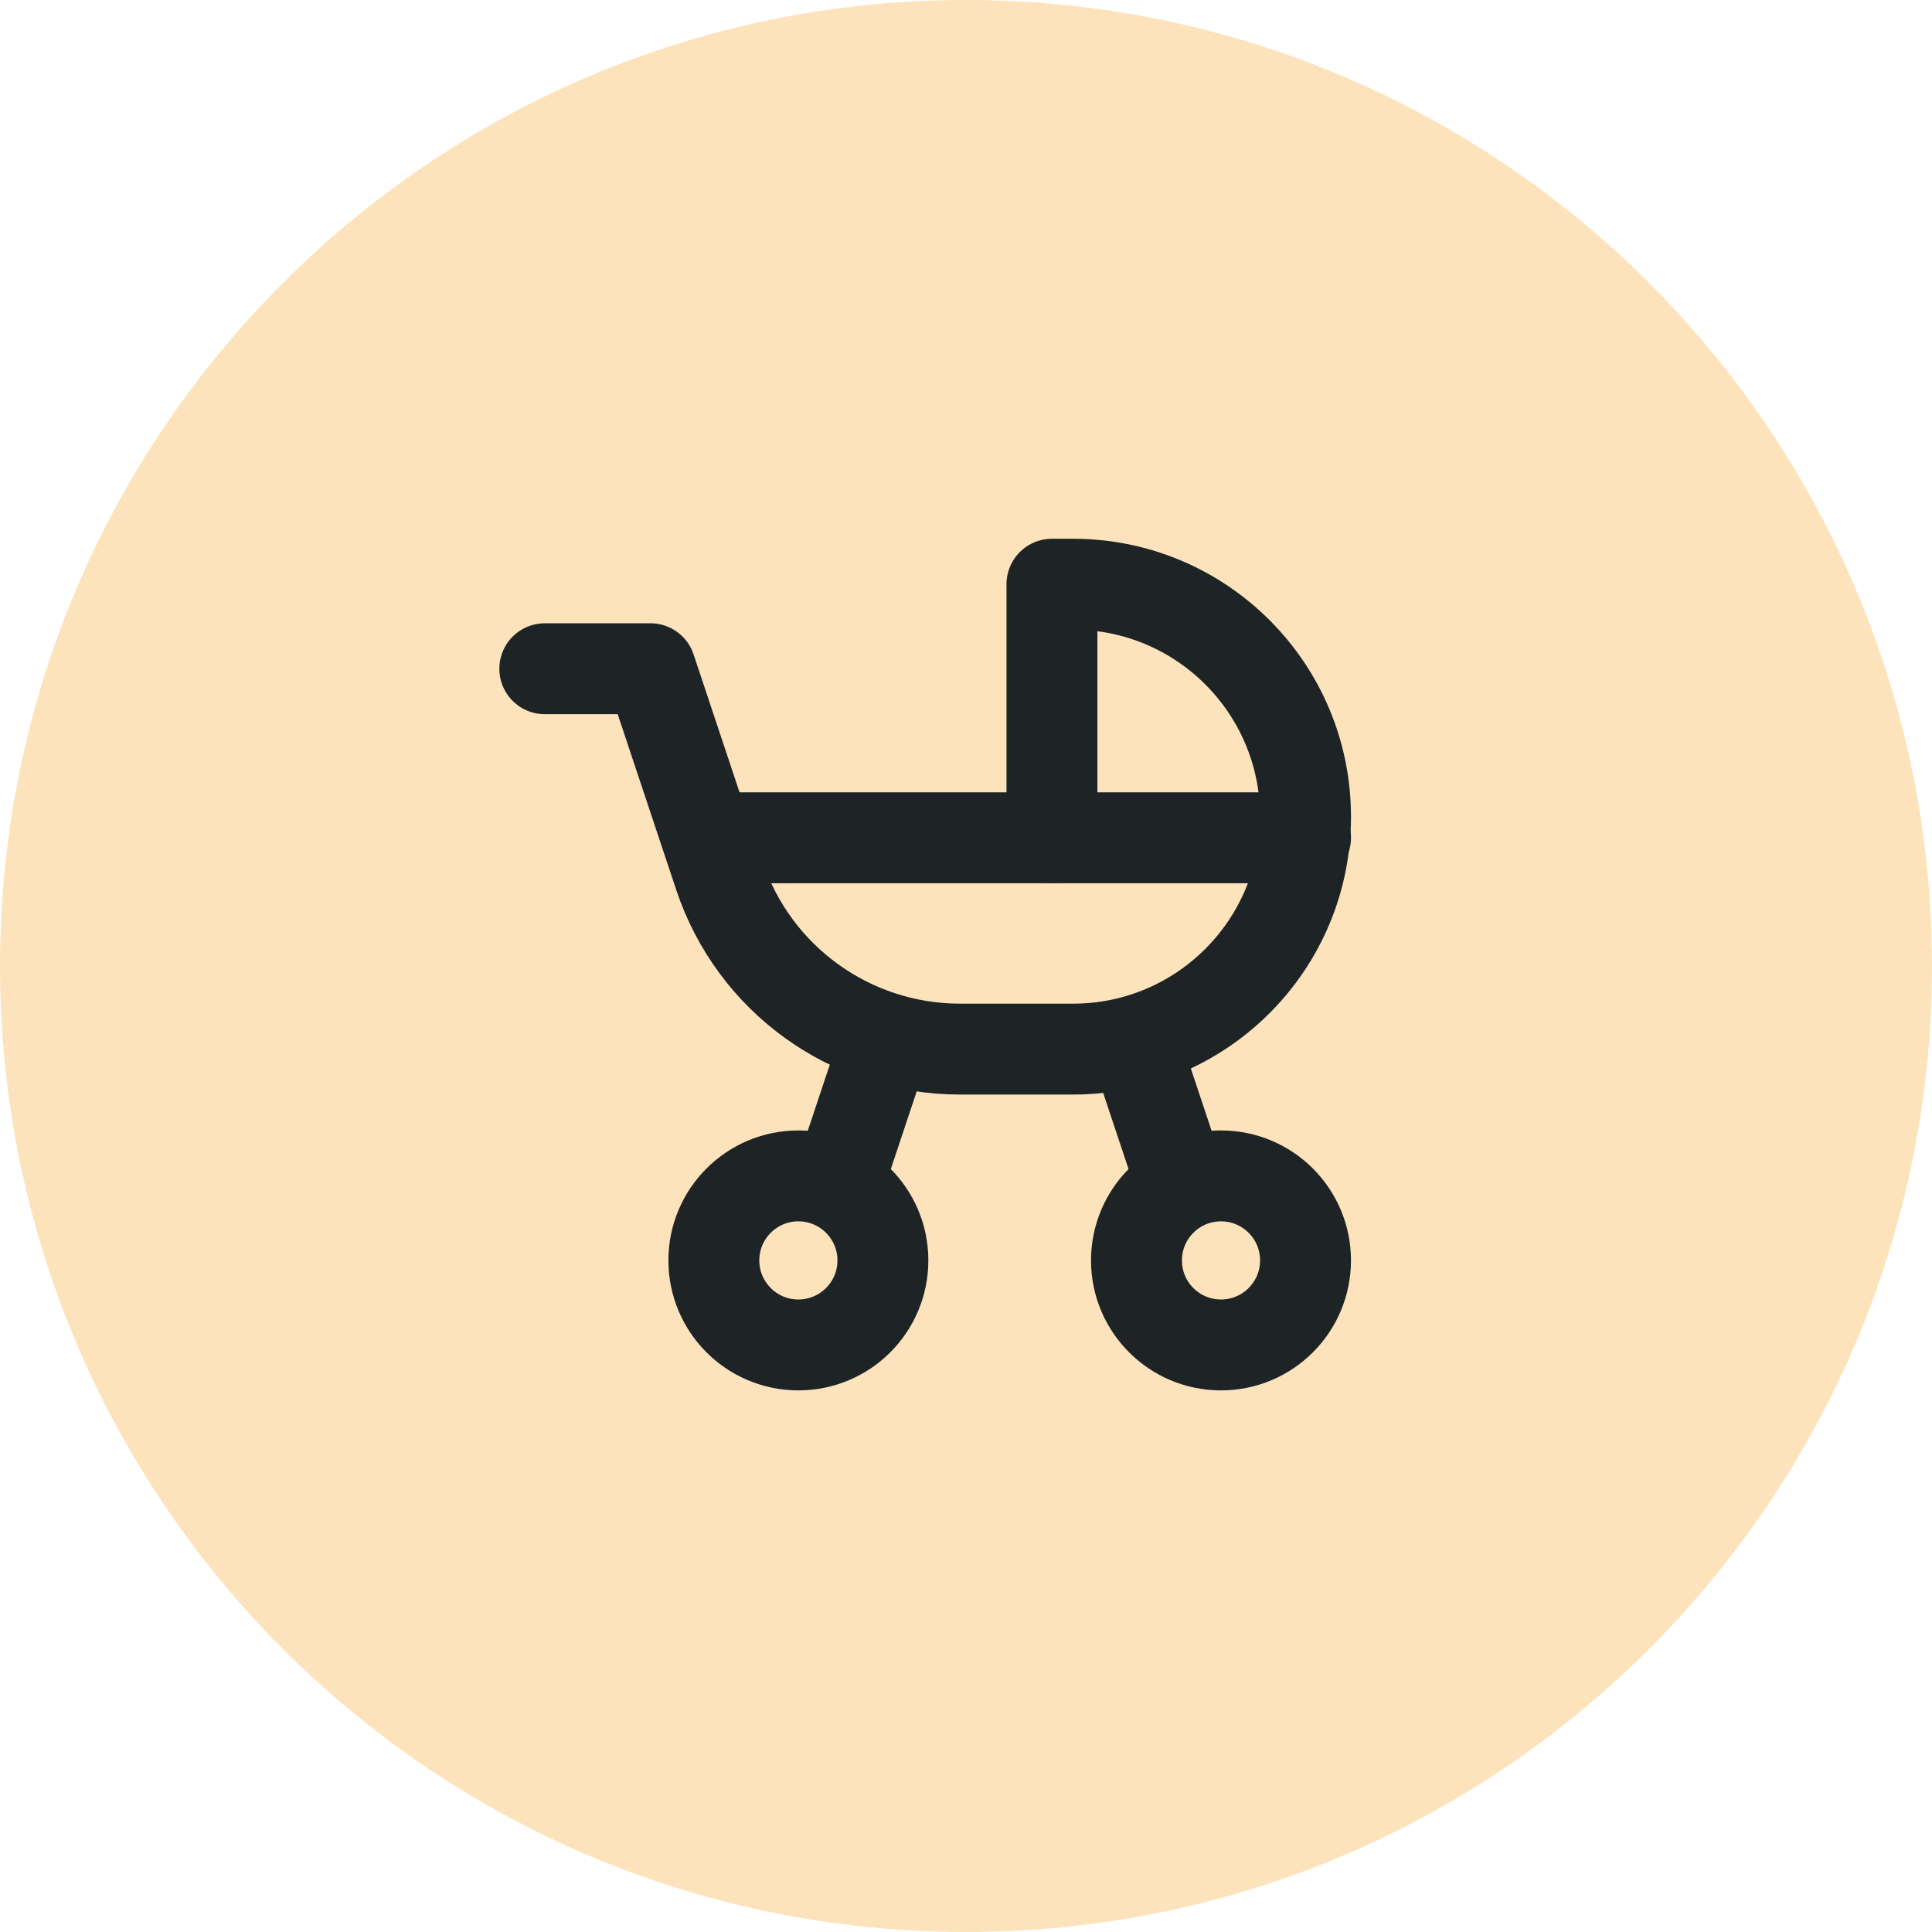
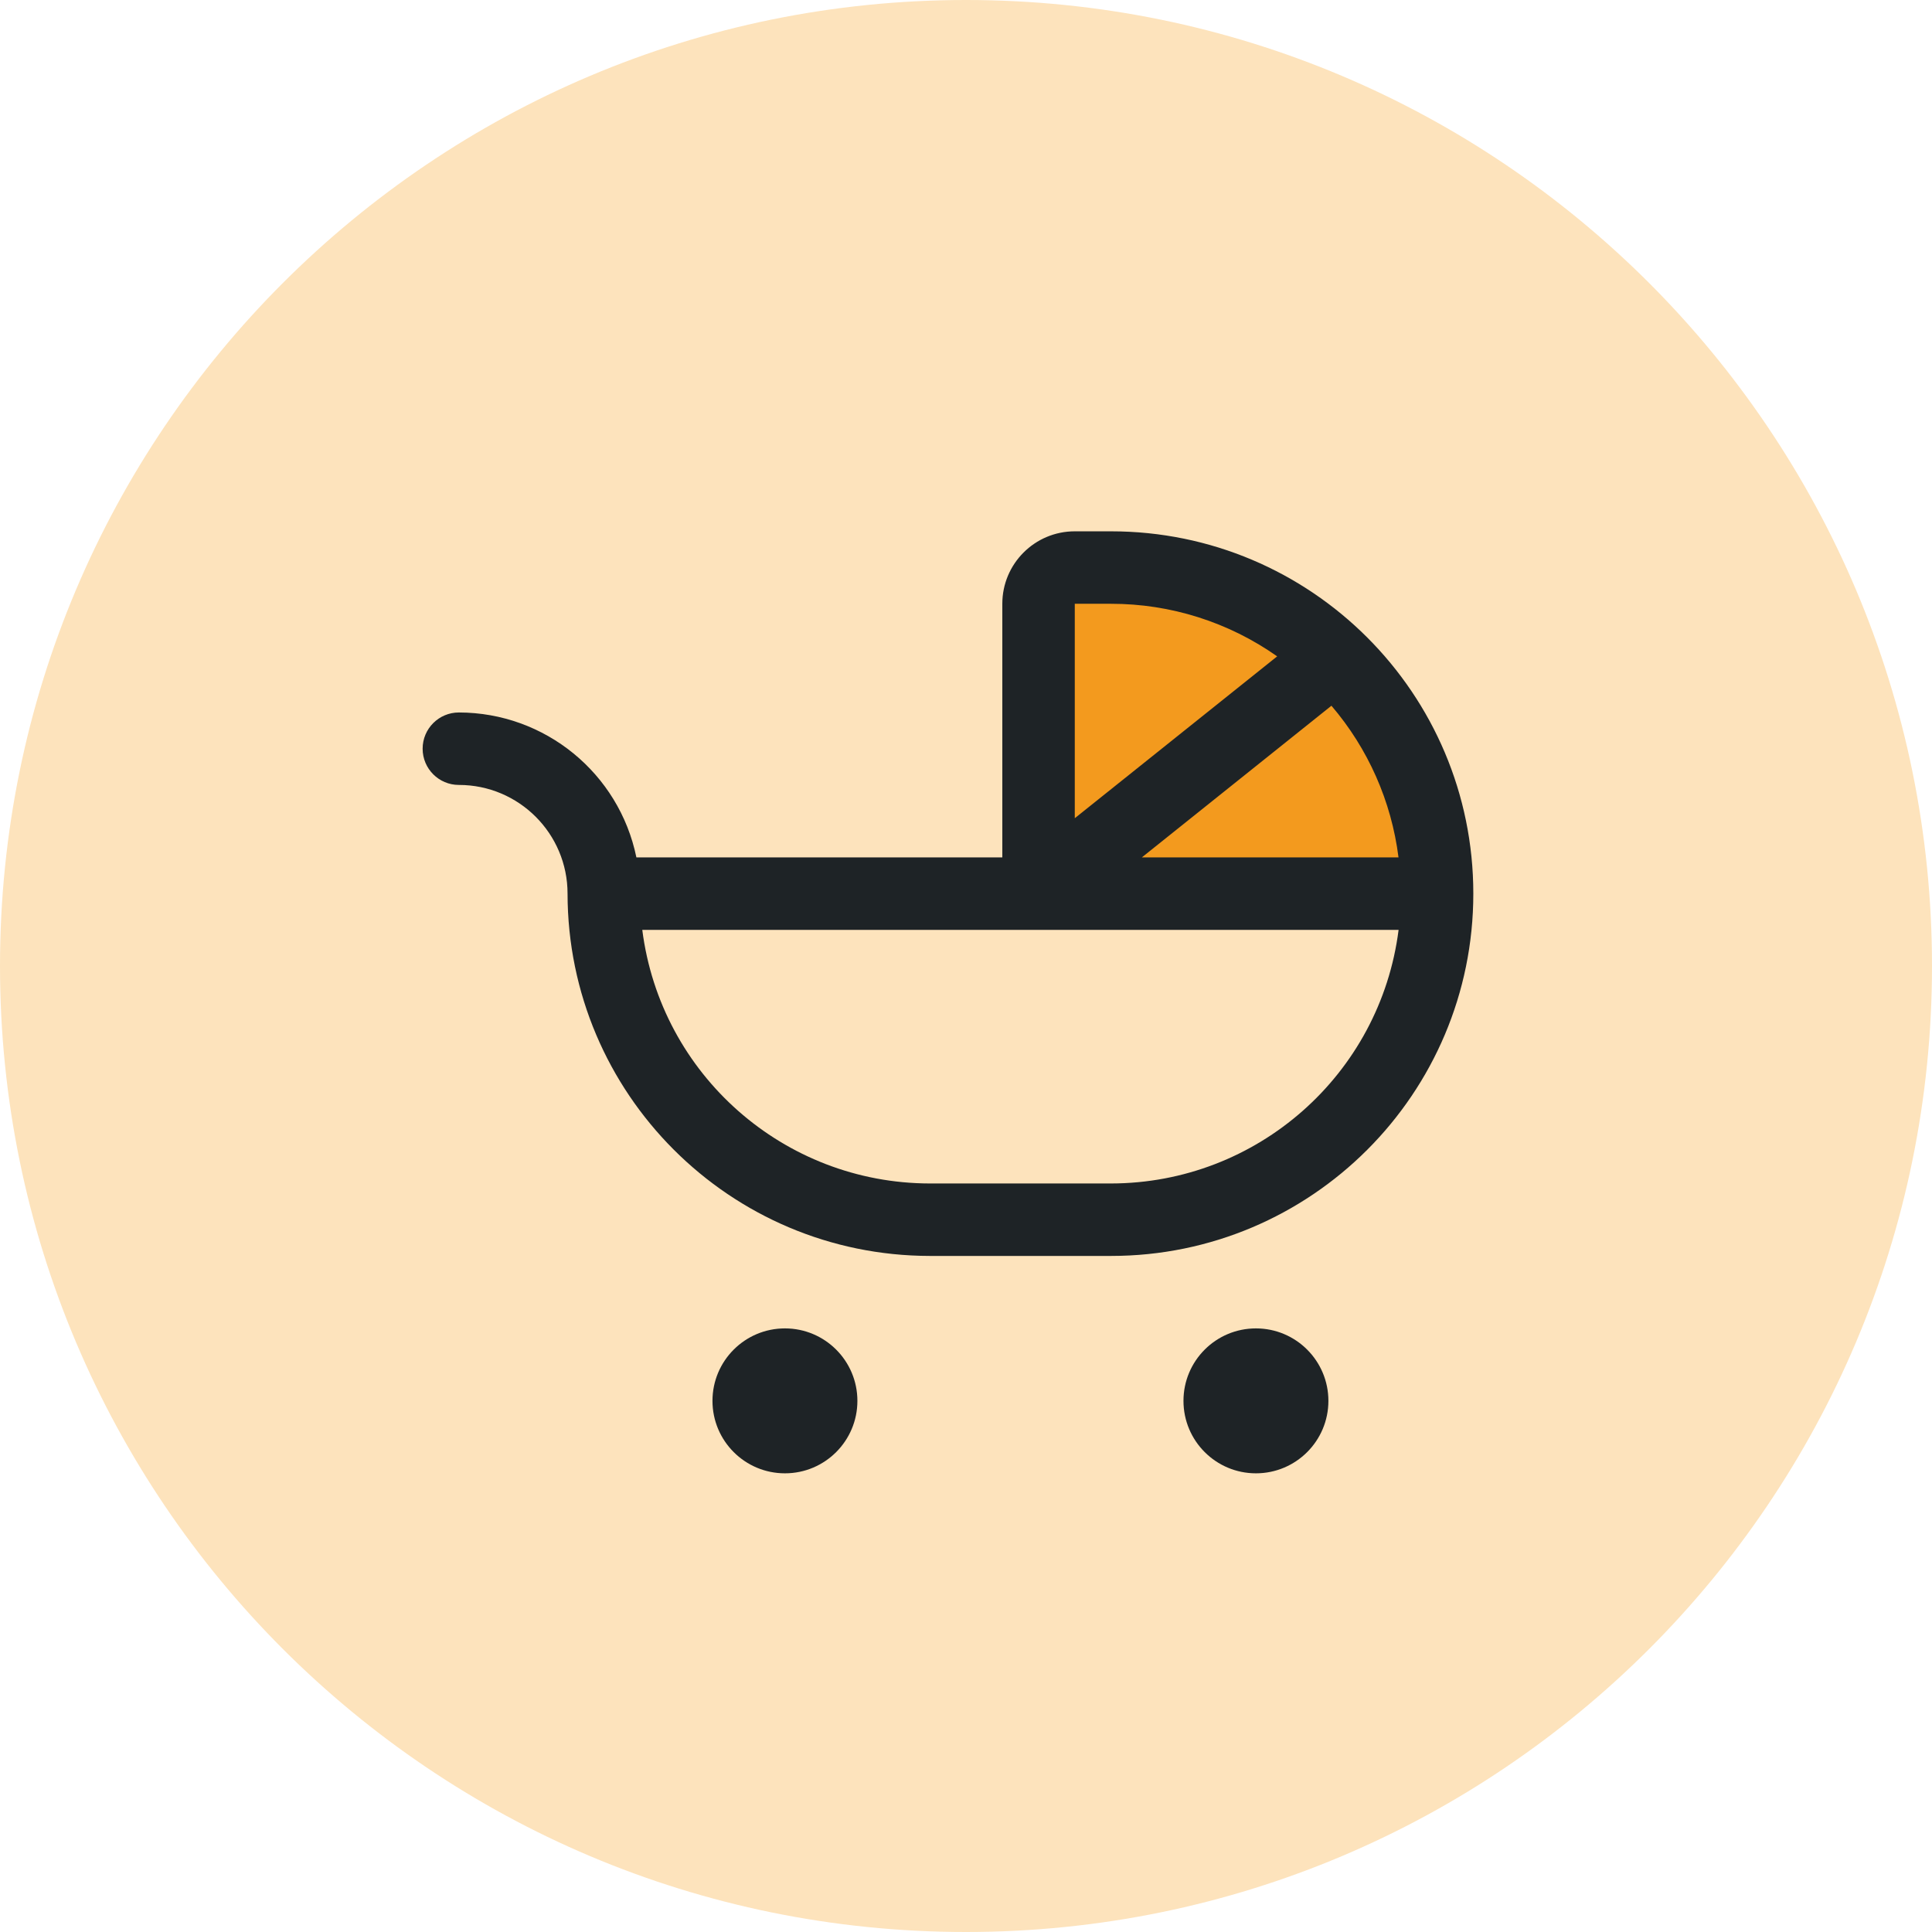
<svg xmlns="http://www.w3.org/2000/svg" viewBox="112 726 68 68" width="68" height="68">
  <circle cx="146" cy="760" r="34" fill="#FDE3BC" />
-   <g transform="translate(128.2 742.1) scale(1.4875)" fill="none" stroke="#1E2326" stroke-width="2.151" stroke-linecap="round" stroke-linejoin="round">
-     <path d="M8 19m-2 0a2 2 0 1 0 4 0a2 2 0 1 0 -4 0" />
-     <path d="M18 19m-2 0a2 2 0 1 0 4 0a2 2 0 1 0 -4 0" />
-     <path d="M2 5h2.5l1.632 4.897a6 6 0 0 0 5.693 4.103h2.675a5.5 5.5 0 0 0 0 -11h-.5v6" />
-     <path d="M6 9h14" />
-     <path d="M9 17l1 -3" />
-     <path d="M16 14l1 3" />
+   <g transform="translate(125.6 739.6) scale(0.1594)" fill="#1E2326">
+     <path d="M232,112H144V48a8,8,0,0,1,8-8h8A72,72,0,0,1,232,112Z" data-phu="1" fill="#F39A1E" opacity="1" />
+     <path d="M160,32h-8a16,16,0,0,0-16,16v56H55.2A40.07,40.07,0,0,0,16,72a8,8,0,0,0,0,16,24,24,0,0,1,24,24,80.09,80.09,0,0,0,80,80h40a80,80,0,0,0,0-160Zm63.48,72H166.81l41.86-33.49A63.73,63.73,0,0,1,223.48,104ZM160,48a63.59,63.59,0,0,1,36.69,11.61L152,95.35V48Zm0,128H120a64.09,64.09,0,0,1-63.5-56h167A64.09,64.09,0,0,1,160,176Zm-56,48a16,16,0,1,1-16-16A16,16,0,0,1,104,224Zm104,0a16,16,0,1,1-16-16A16,16,0,0,1,208,224Z" />
  </g>
</svg>
